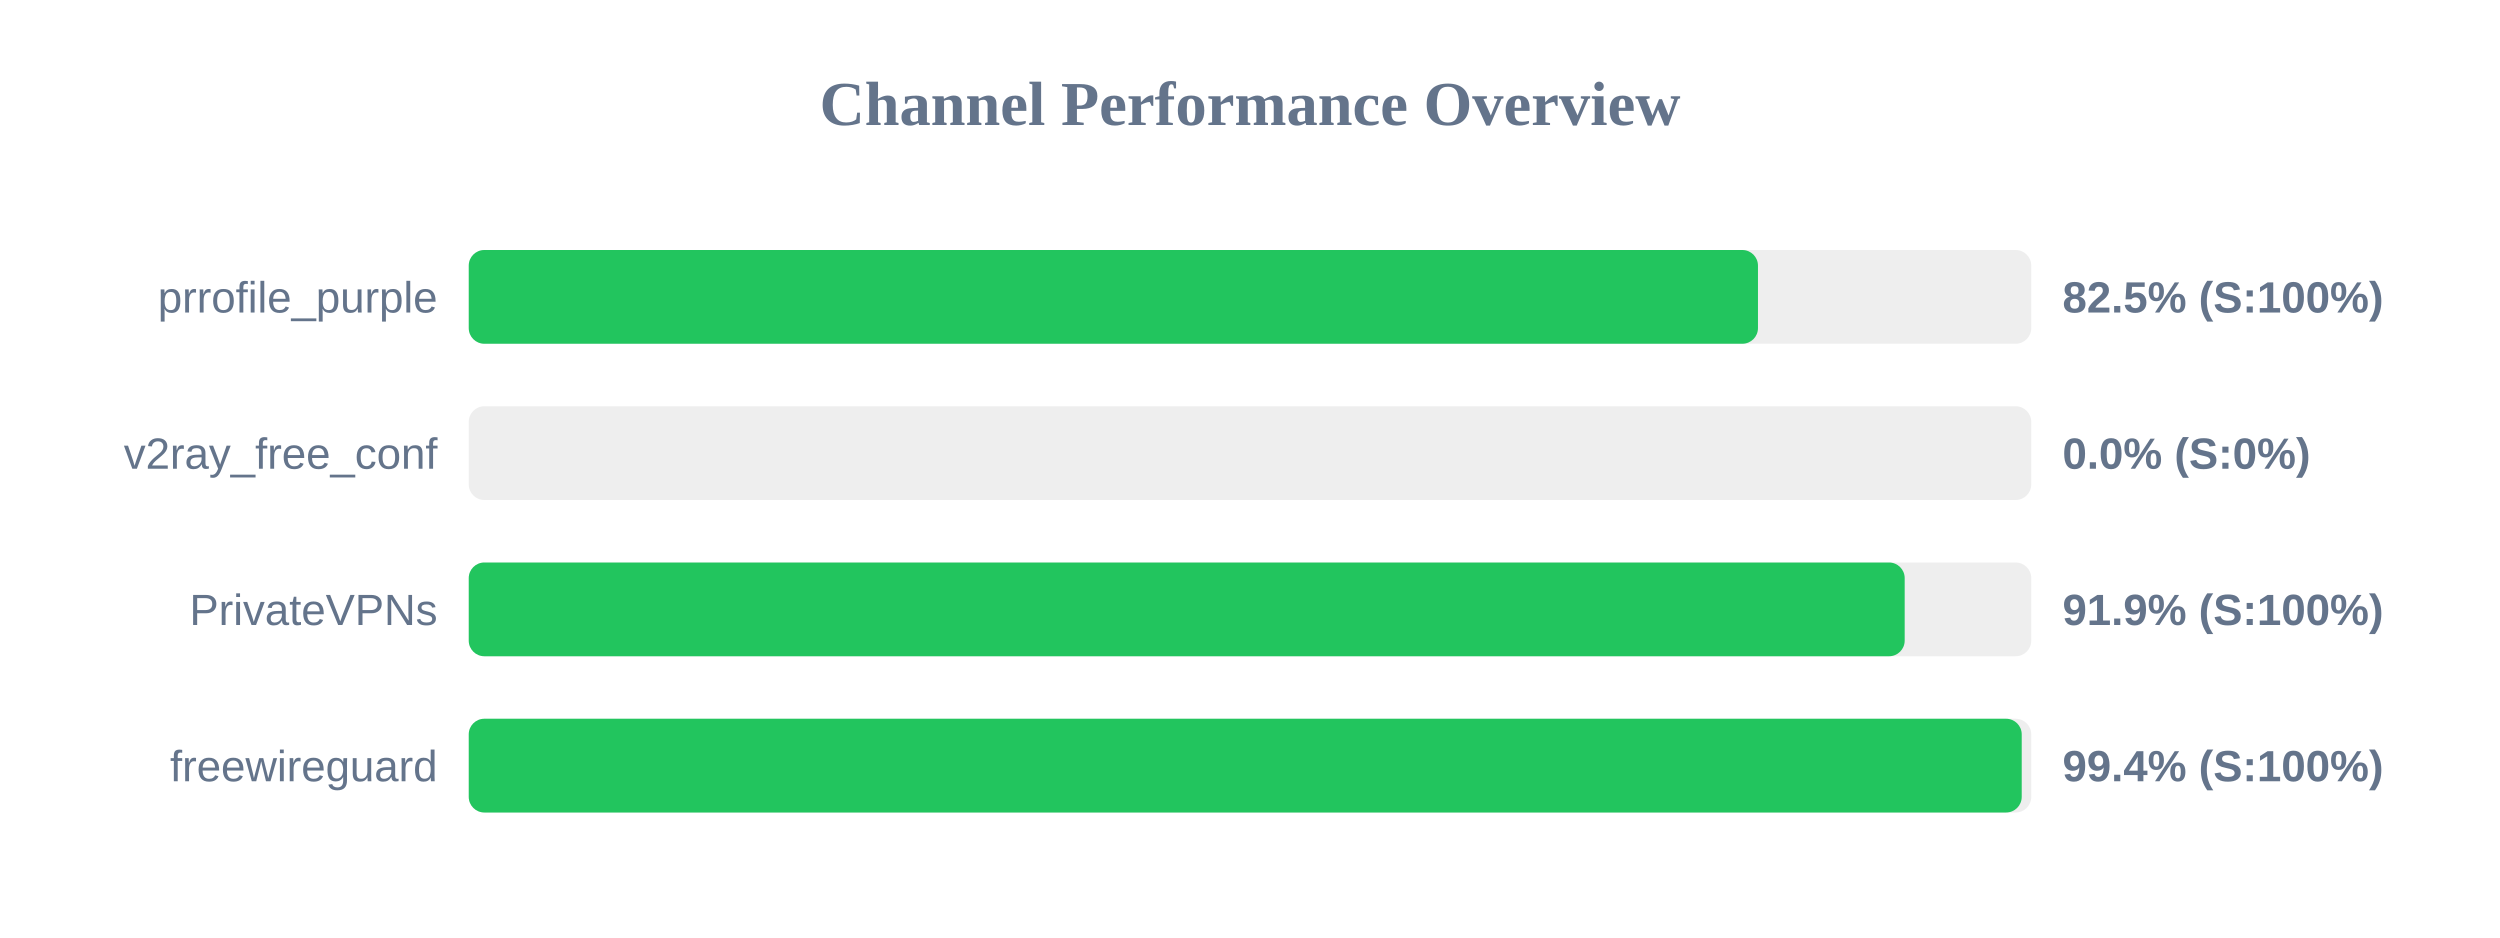
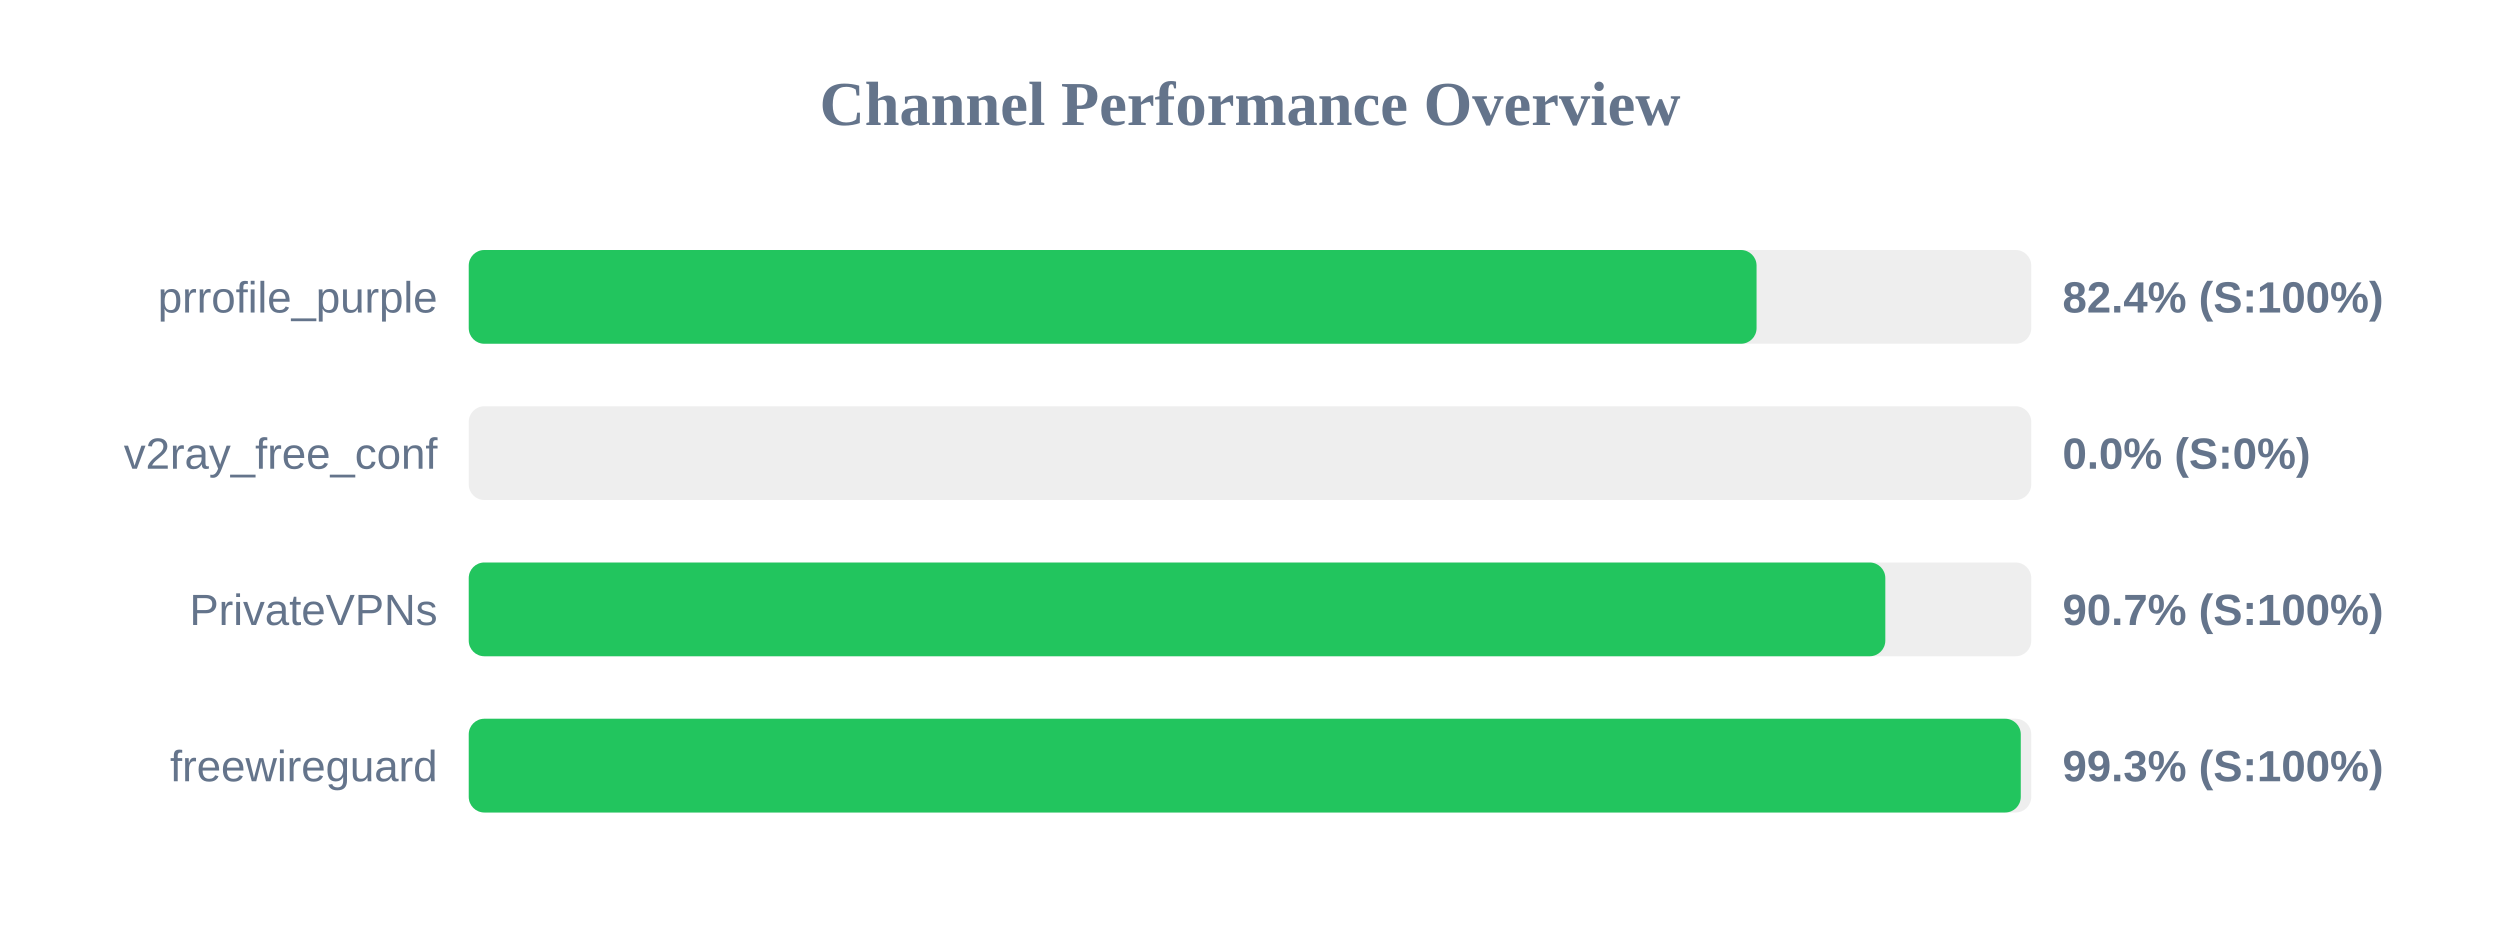
<svg xmlns="http://www.w3.org/2000/svg" width="800" height="300" version="1.1">
  <style>
        .row { font: 14px Arial; fill: #64748b; }
        .score { font: bold 14px Arial; fill: #64748b; }
    </style>
  <text x="400" y="40" text-anchor="middle" font-size="20px" font-weight="bold" fill="#64748b">Channel Performance Overview</text>
  <rect x="150" y="80" width="500" height="30" fill="#eee" rx="5" />
-   <rect x="150" y="80" width="412.55" height="30" fill="#22c55e" rx="5" />
+   <rect x="150" y="80" width="412.1" height="30" fill="#22c55e" rx="5" />
  <text x="140" y="100" text-anchor="end" class="row">prrofile_purple</text>
-   <text x="660" y="100" text-anchor="start" class="score">82.5% (S:100%)</text>
+   <text x="660" y="100" text-anchor="start" class="score">82.4% (S:100%)</text>
  <rect x="150" y="130" width="500" height="30" fill="#eee" rx="5" />
  <rect x="150" y="130" width="0.0" height="30" fill="#ef4444" rx="5" />
  <text x="140" y="150" text-anchor="end" class="row">v2ray_free_conf</text>
  <text x="660" y="150" text-anchor="start" class="score">0.0% (S:0%)</text>
  <rect x="150" y="180" width="500" height="30" fill="#eee" rx="5" />
-   <rect x="150" y="180" width="459.5" height="30" fill="#22c55e" rx="5" />
+   <rect x="150" y="180" width="453.3" height="30" fill="#22c55e" rx="5" />
  <text x="140" y="200" text-anchor="end" class="row">PrivateVPNs</text>
-   <text x="660" y="200" text-anchor="start" class="score">91.9% (S:100%)</text>
+   <text x="660" y="200" text-anchor="start" class="score">90.7% (S:100%)</text>
  <rect x="150" y="230" width="500" height="30" fill="#eee" rx="5" />
-   <rect x="150" y="230" width="496.95" height="30" fill="#22c55e" rx="5" />
+   <rect x="150" y="230" width="496.65" height="30" fill="#22c55e" rx="5" />
  <text x="140" y="250" text-anchor="end" class="row">freewireguard</text>
-   <text x="660" y="250" text-anchor="start" class="score">99.4% (S:100%)</text>
+   <text x="660" y="250" text-anchor="start" class="score">99.3% (S:100%)</text>
</svg>
